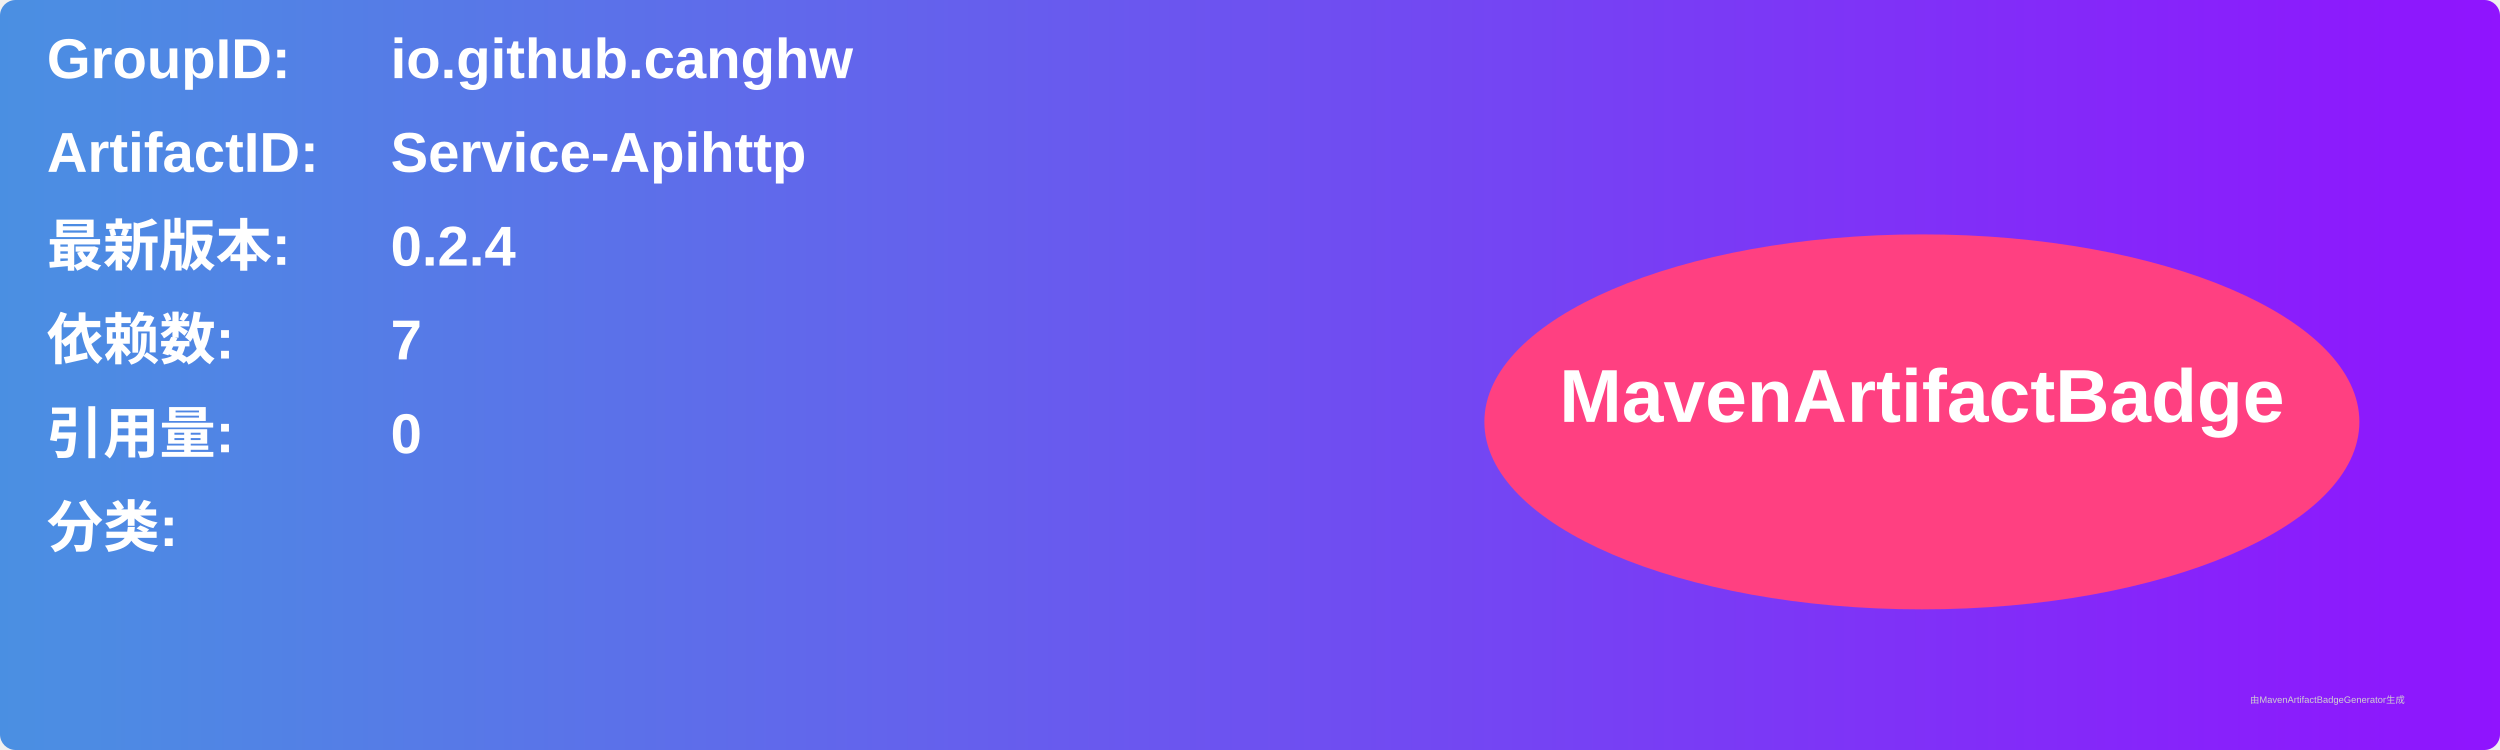
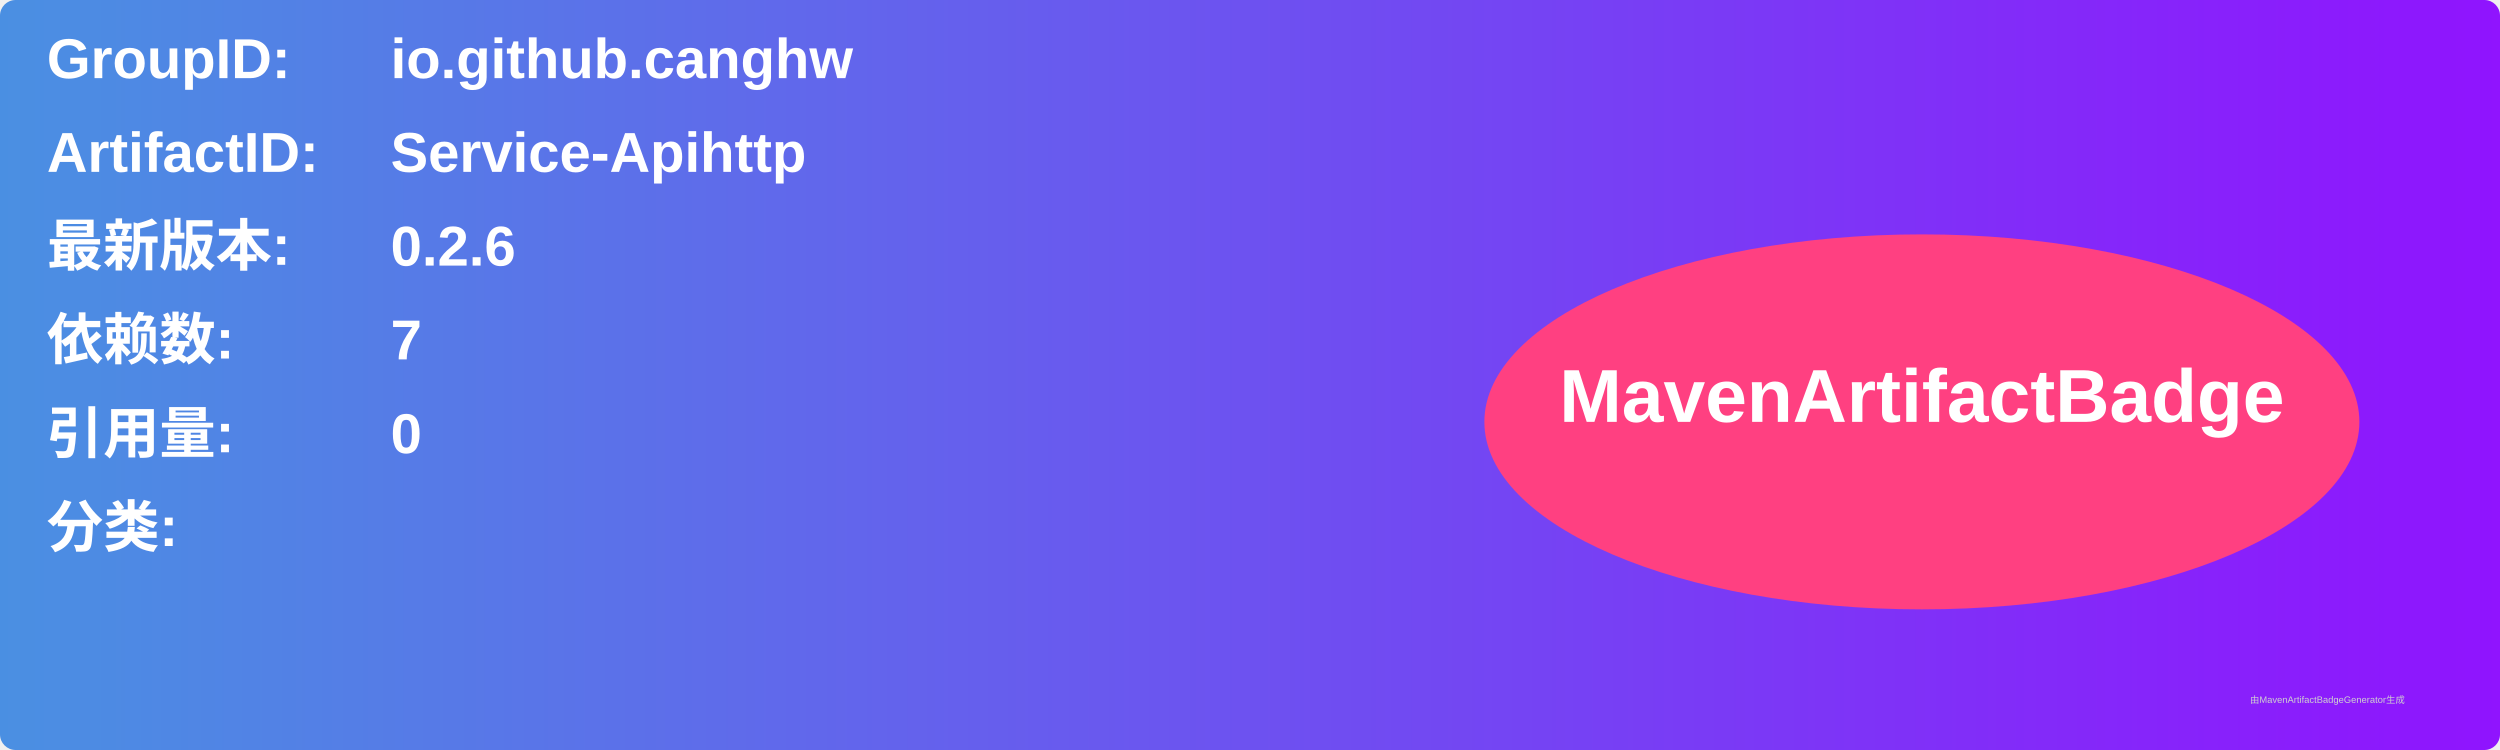
<svg xmlns="http://www.w3.org/2000/svg" width="800" height="240" viewBox="0 0 800 240">
  <linearGradient id="grad" x1="0%" y1="0%" x2="100%" y2="0%">
    <stop offset="0%" stop-color="#4a90e2" />
    <stop offset="100%" stop-color="#9013fe" />
  </linearGradient>
  <rect width="100%" height="100%" rx="5" ry="5" fill="url(#grad)" />
  <g transform="translate(15, 15)">
    <text x="0" y="10" font-family="Arial" font-size="18" fill="white" font-weight="bold" width="260">GroupID:</text>
    <text x="110" y="10" font-family="Arial" font-size="18" fill="white" font-weight="bold" width="460">io.github.canghw</text>
    <text x="0" y="40" font-family="Arial" font-size="18" fill="white" font-weight="bold" width="260">ArtifactID:</text>
    <text x="110" y="40" font-family="Arial" font-size="18" fill="white" font-weight="bold" width="460">Service-Apihttp</text>
    <text x="0" y="70" font-family="Arial" font-size="18" fill="white" font-weight="bold">最新版本:</text>
    <text x="110" y="70" font-family="Arial" font-size="18" fill="white" font-weight="bold">
-       <tspan font-weight="bold">0.2.4</tspan>
+       <tspan font-weight="bold">0.2.6</tspan>
    </text>
    <text x="0" y="100" font-family="Arial" font-size="18" fill="white" font-weight="bold">依赖数: </text>
    <text x="110" y="100" font-family="Arial" font-size="18" fill="white">
      <tspan font-weight="bold">7</tspan>
    </text>
    <text x="0" y="130" font-family="Arial" font-size="18" fill="white" font-weight="bold">引用量: </text>
    <text x="110" y="130" font-family="Arial" font-size="18" fill="white">
      <tspan font-weight="bold">0</tspan>
    </text>
    <text x="0" y="160" font-family="Arial" font-size="18" fill="white" font-weight="bold">分类:</text>
    <text x="10" y="190" font-family="Arial" font-size="10" fill="white">
      <tspan font-weight="bold" />
    </text>
    <ellipse cx="600" cy="120" rx="140" ry="60" fill="#ff4081" />
    <text x="600" y="120" text-anchor="middle" font-family="Arial" font-size="24" fill="white" font-weight="bold">MavenArtifactBadge</text>
  </g>
  <text x="720" y="225" font-family="Arial" font-size="3" fill="#d0d0d0">由MavenArtifactBadgeGenerator生成</text>
</svg>
